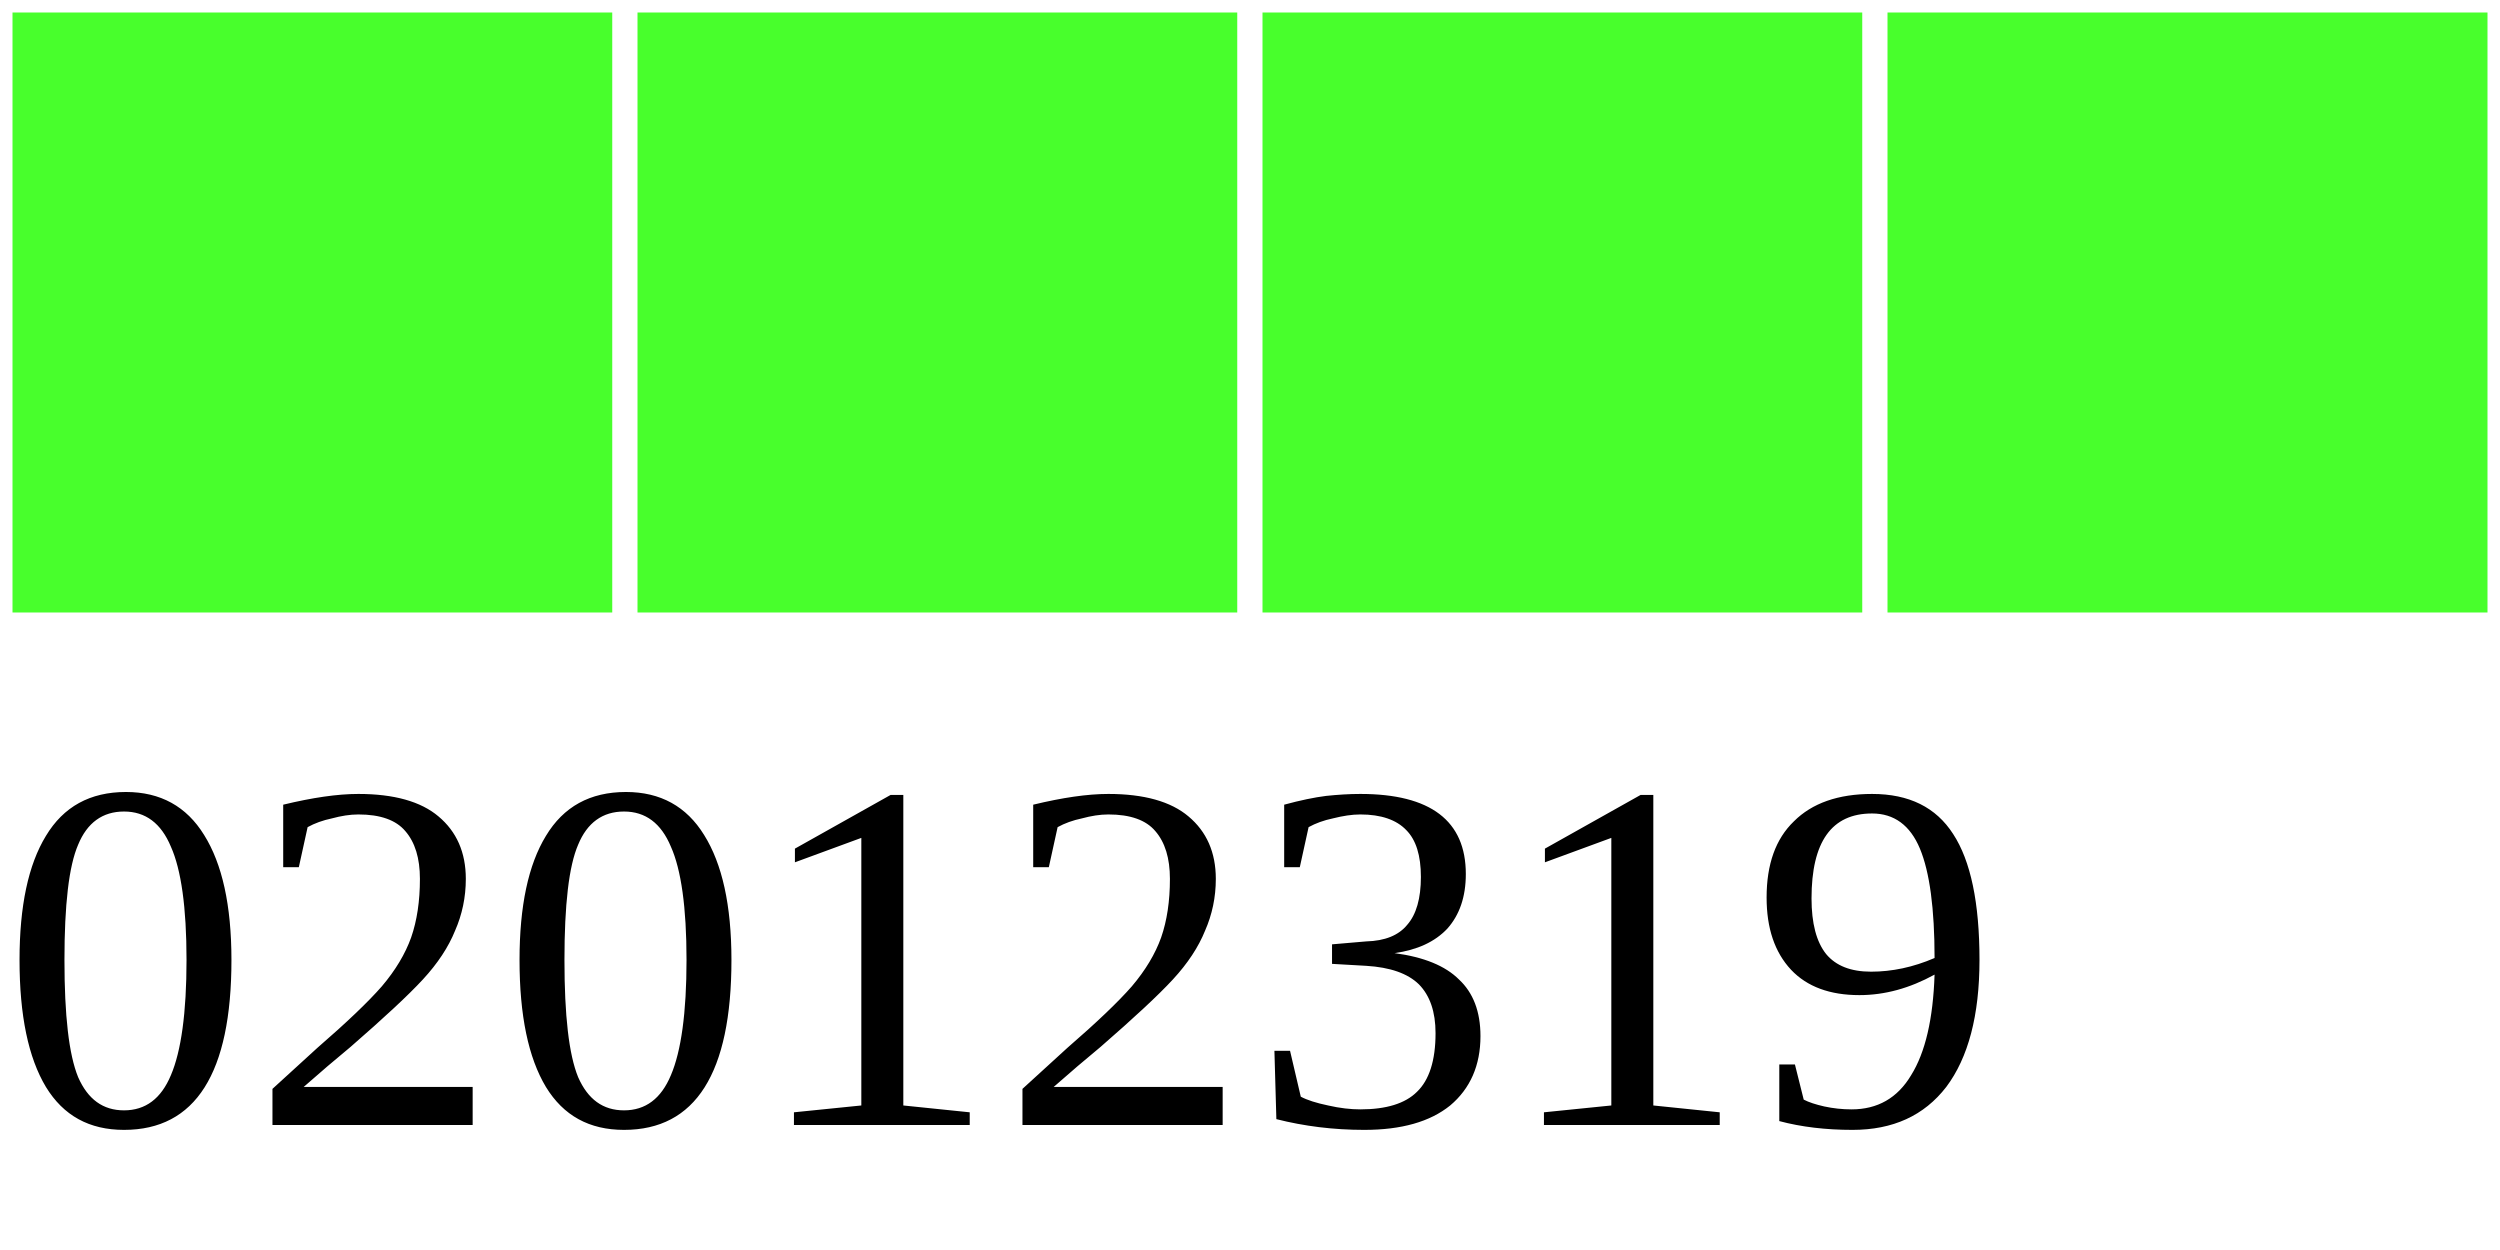
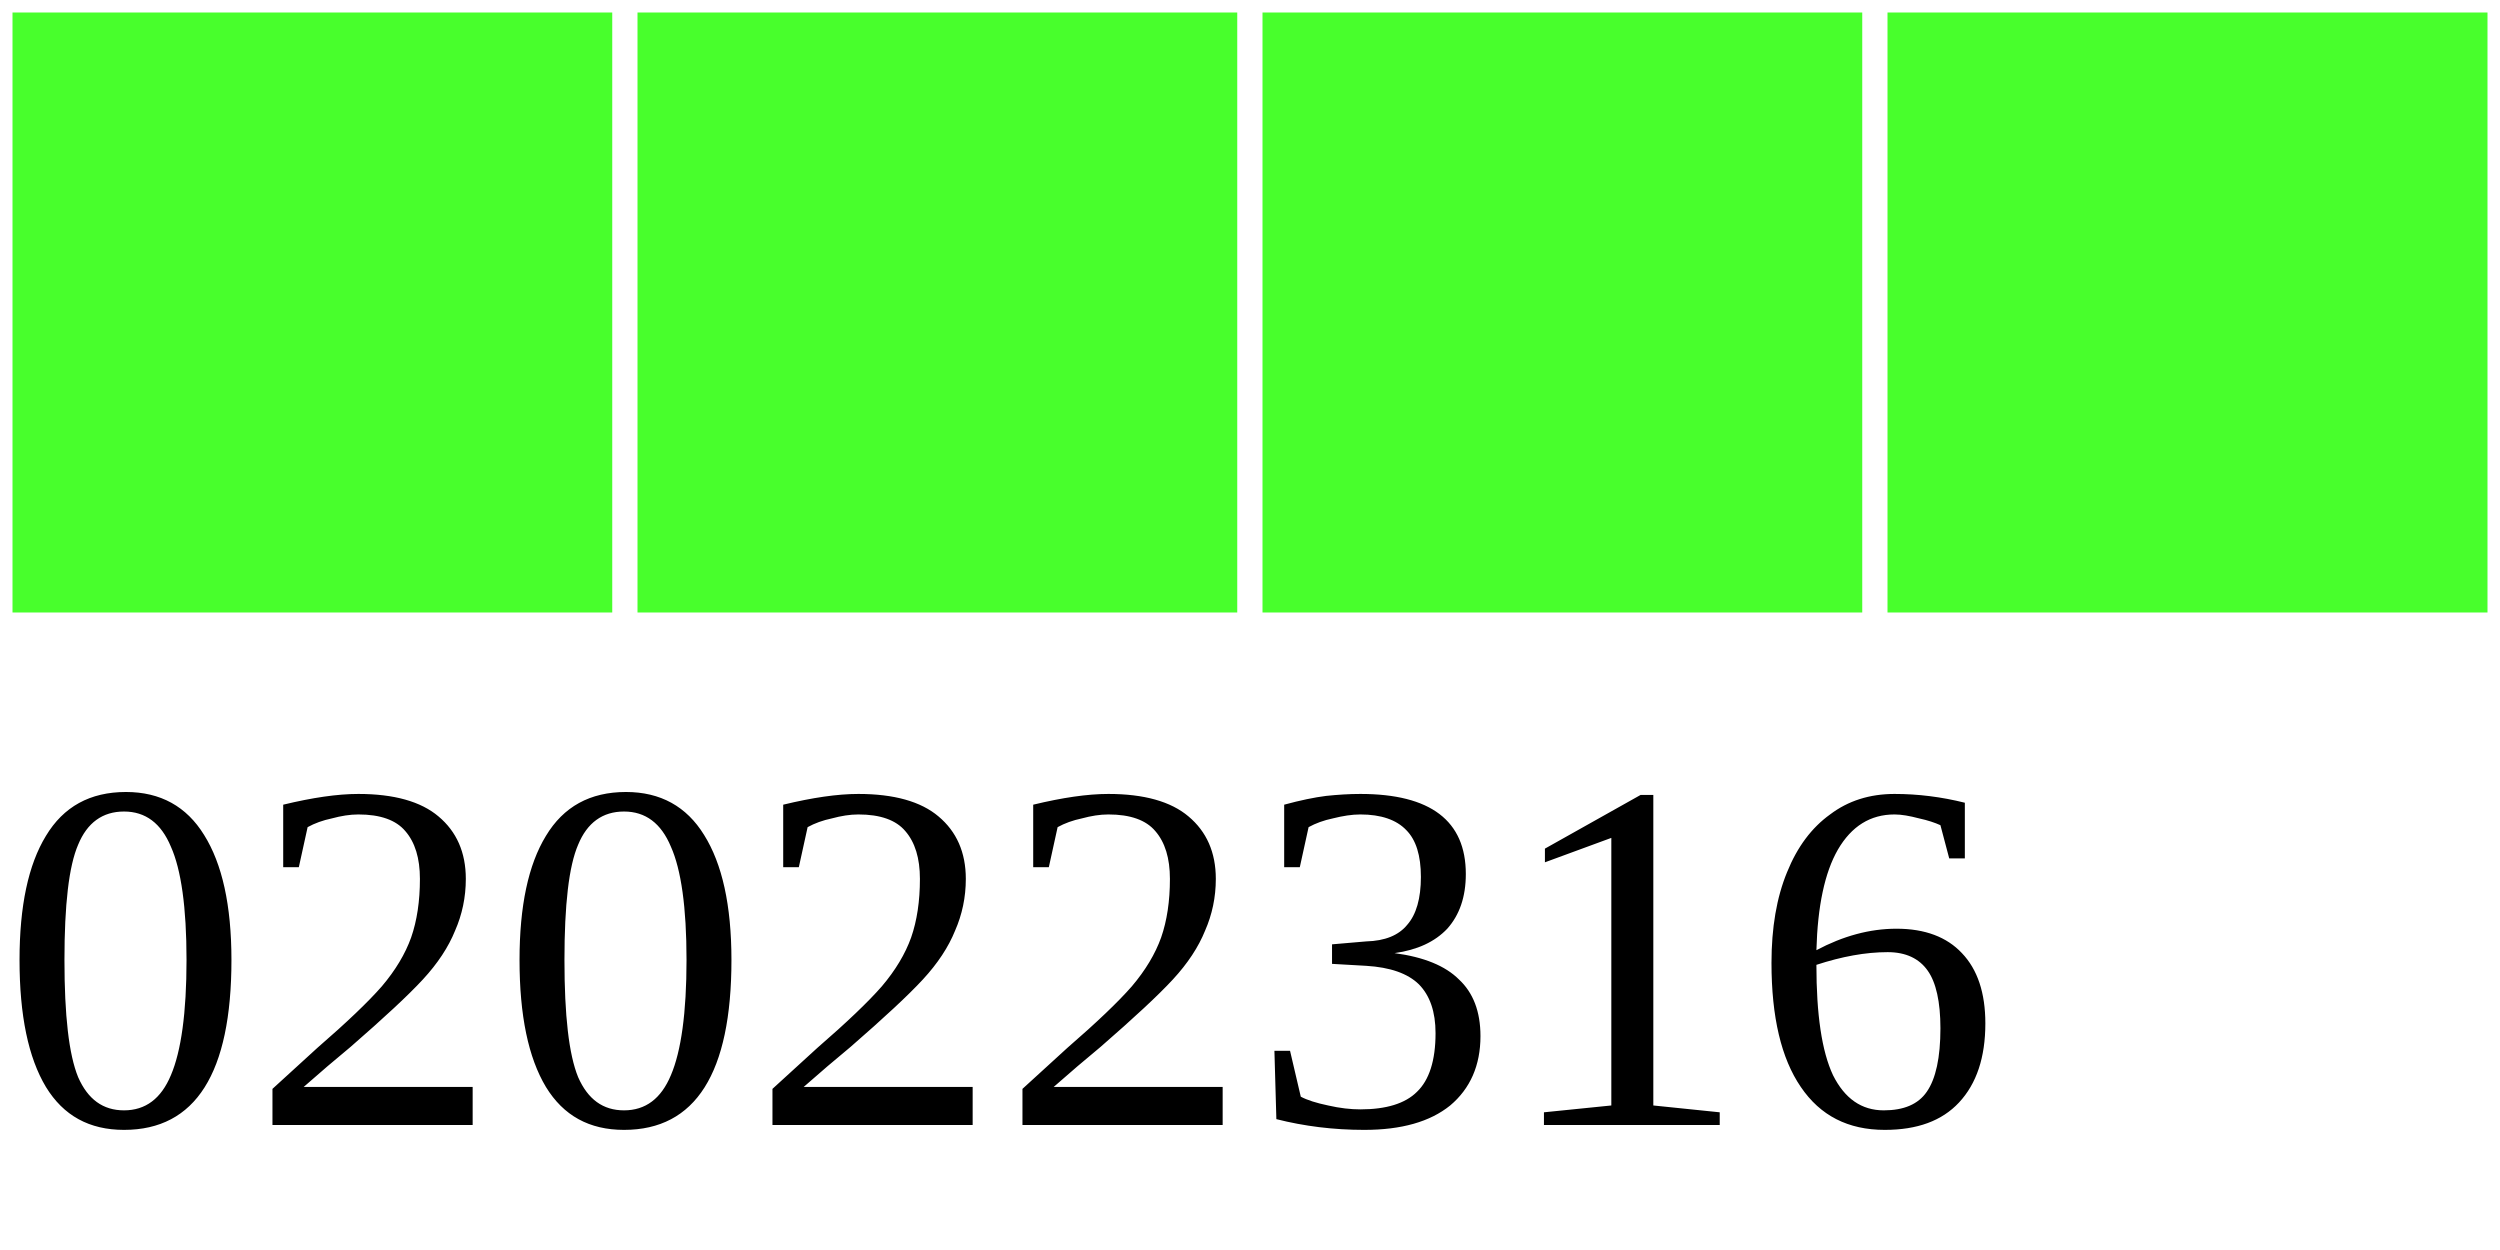
<svg xmlns="http://www.w3.org/2000/svg" width="40" height="20">
  <g>
    <rect width="10" height="10" style="fill:#48FF2C;stroke-width:0.4;stroke:rgb(255,255,255)" x="0" />
    <rect width="10" height="10" style="fill:#48FF2C;stroke-width:0.4;stroke:rgb(255,255,255)" x="10" />
    <rect width="10" height="10" style="fill:#48FF2C;stroke-width:0.4;stroke:rgb(255,255,255)" x="20" />
    <rect width="10" height="10" style="fill:#48FF2C;stroke-width:0.4;stroke:rgb(255,255,255)" x="30" />
-     <text x="0" y="18" fill="black" font-size="8">02012319</text>
+     <text x="0" y="18" fill="black" font-size="8">02022316</text>
  </g>
</svg>
